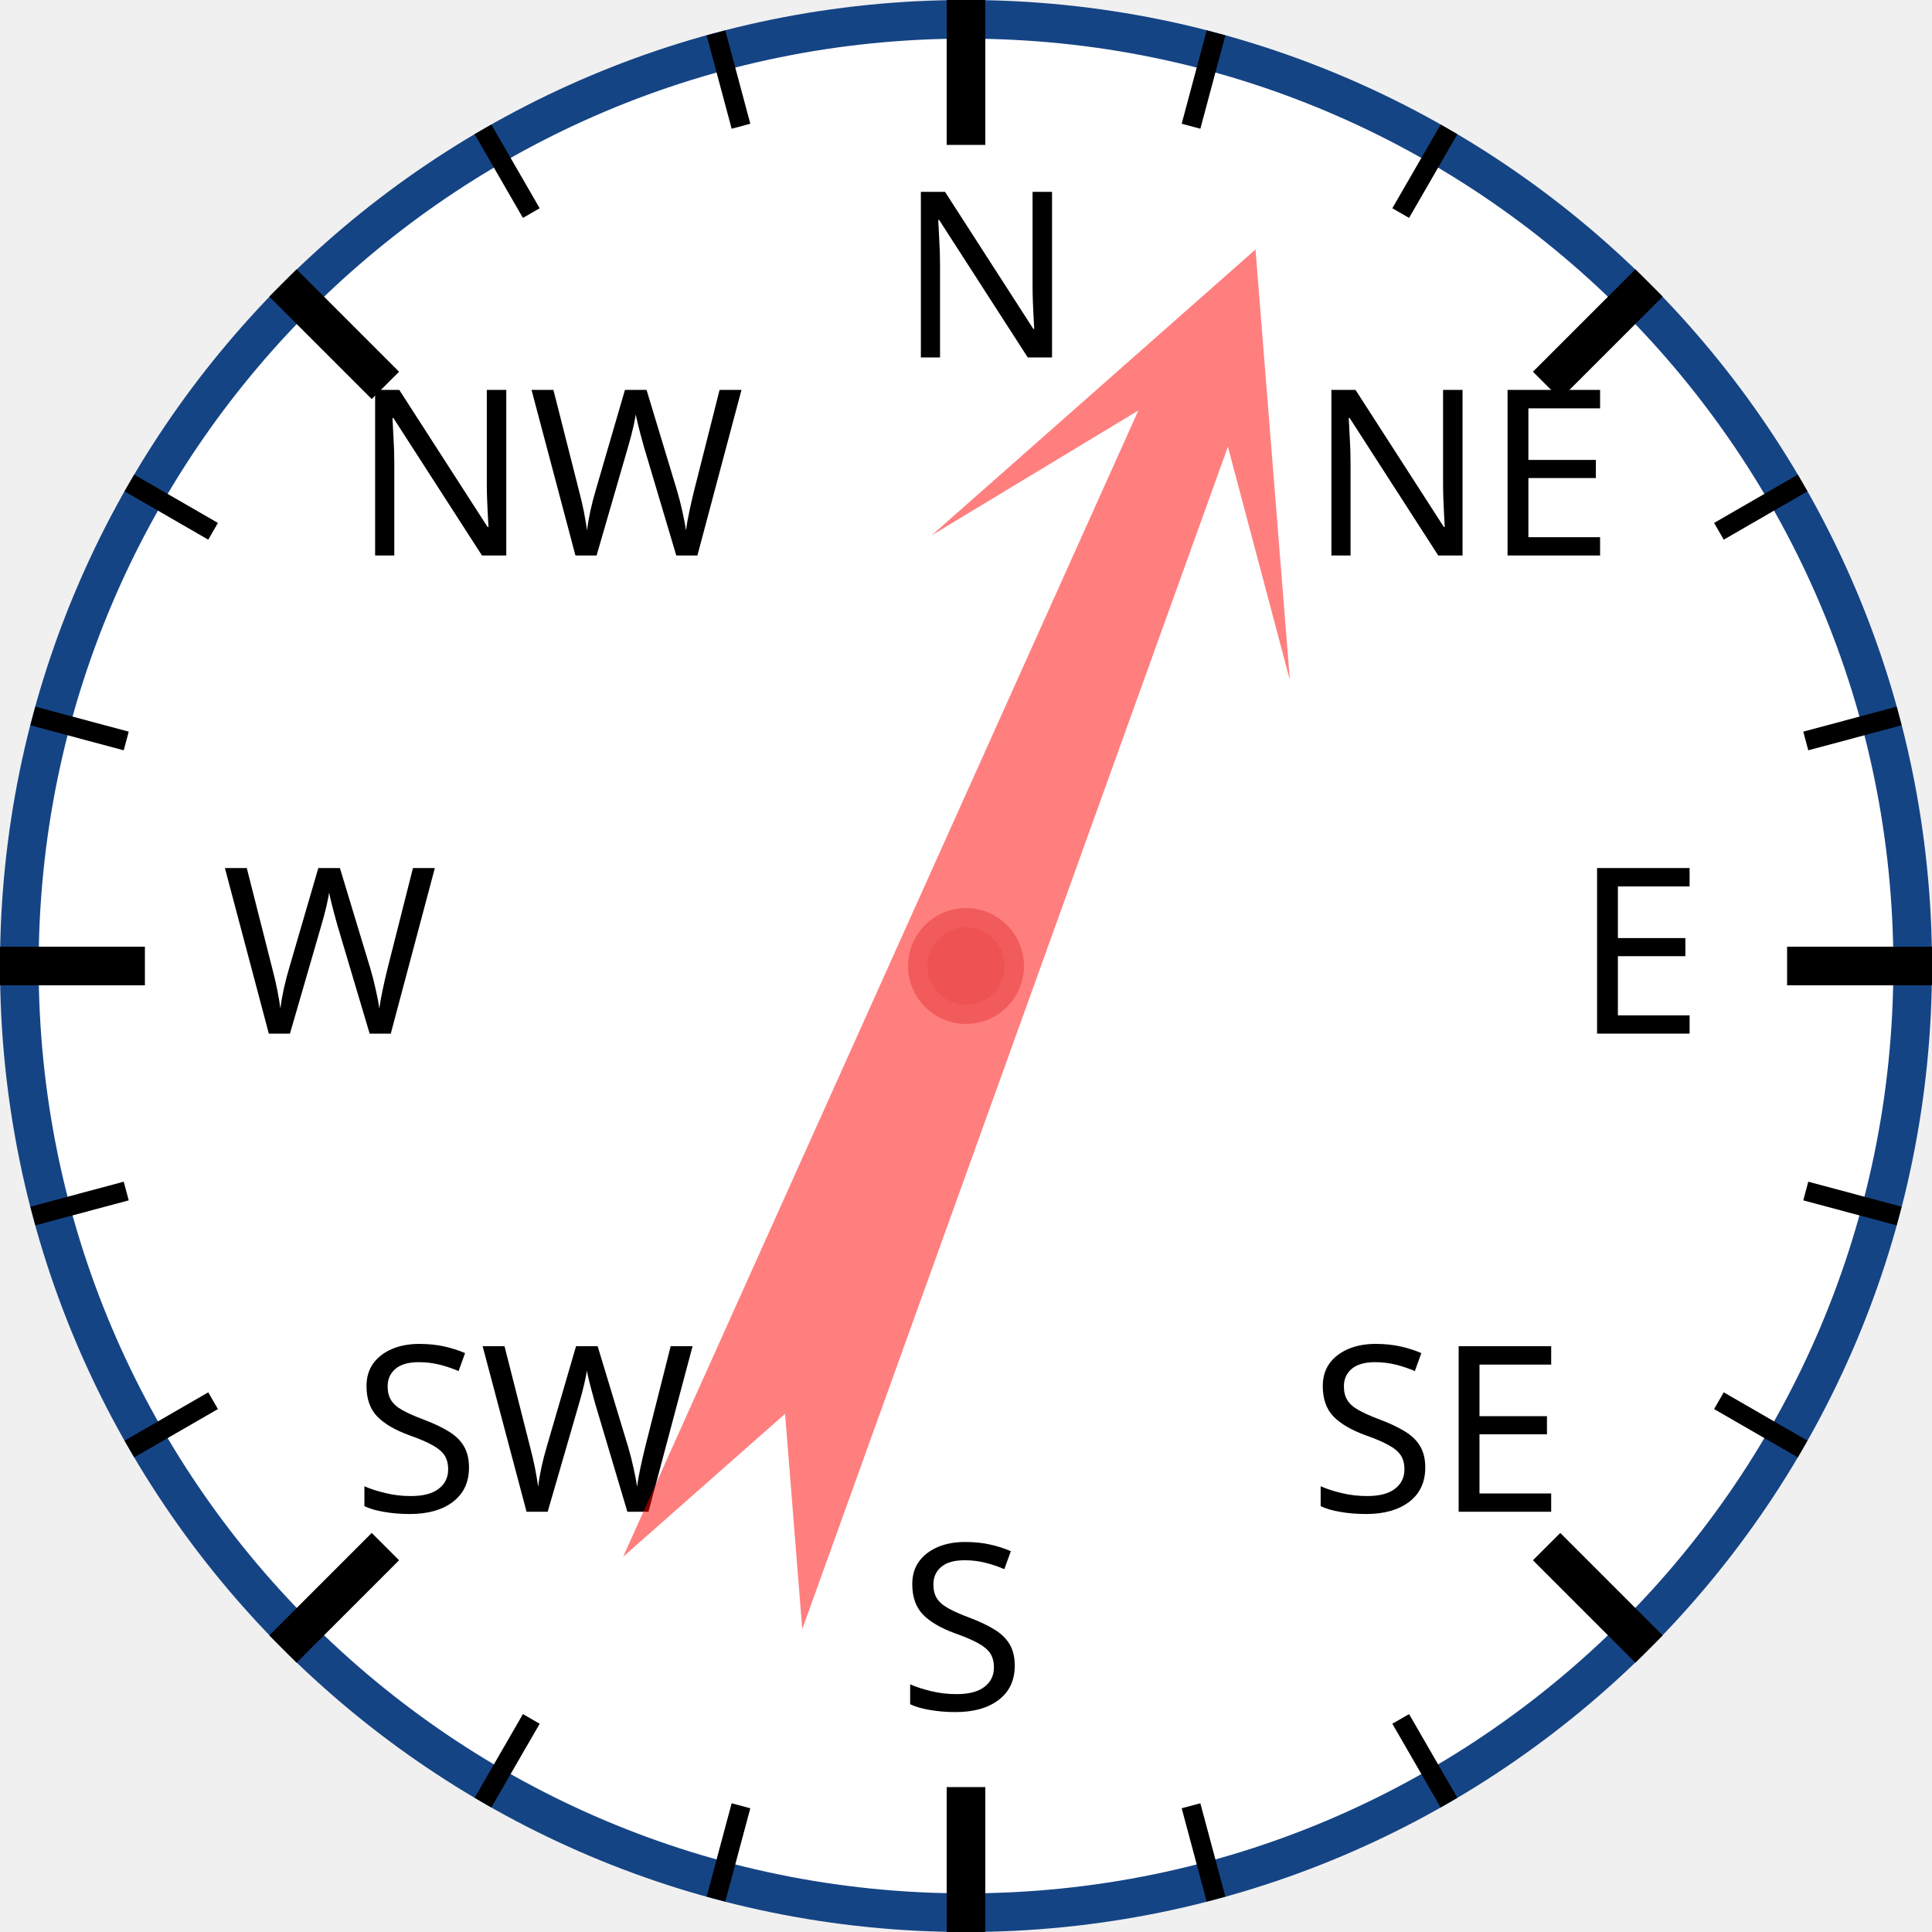
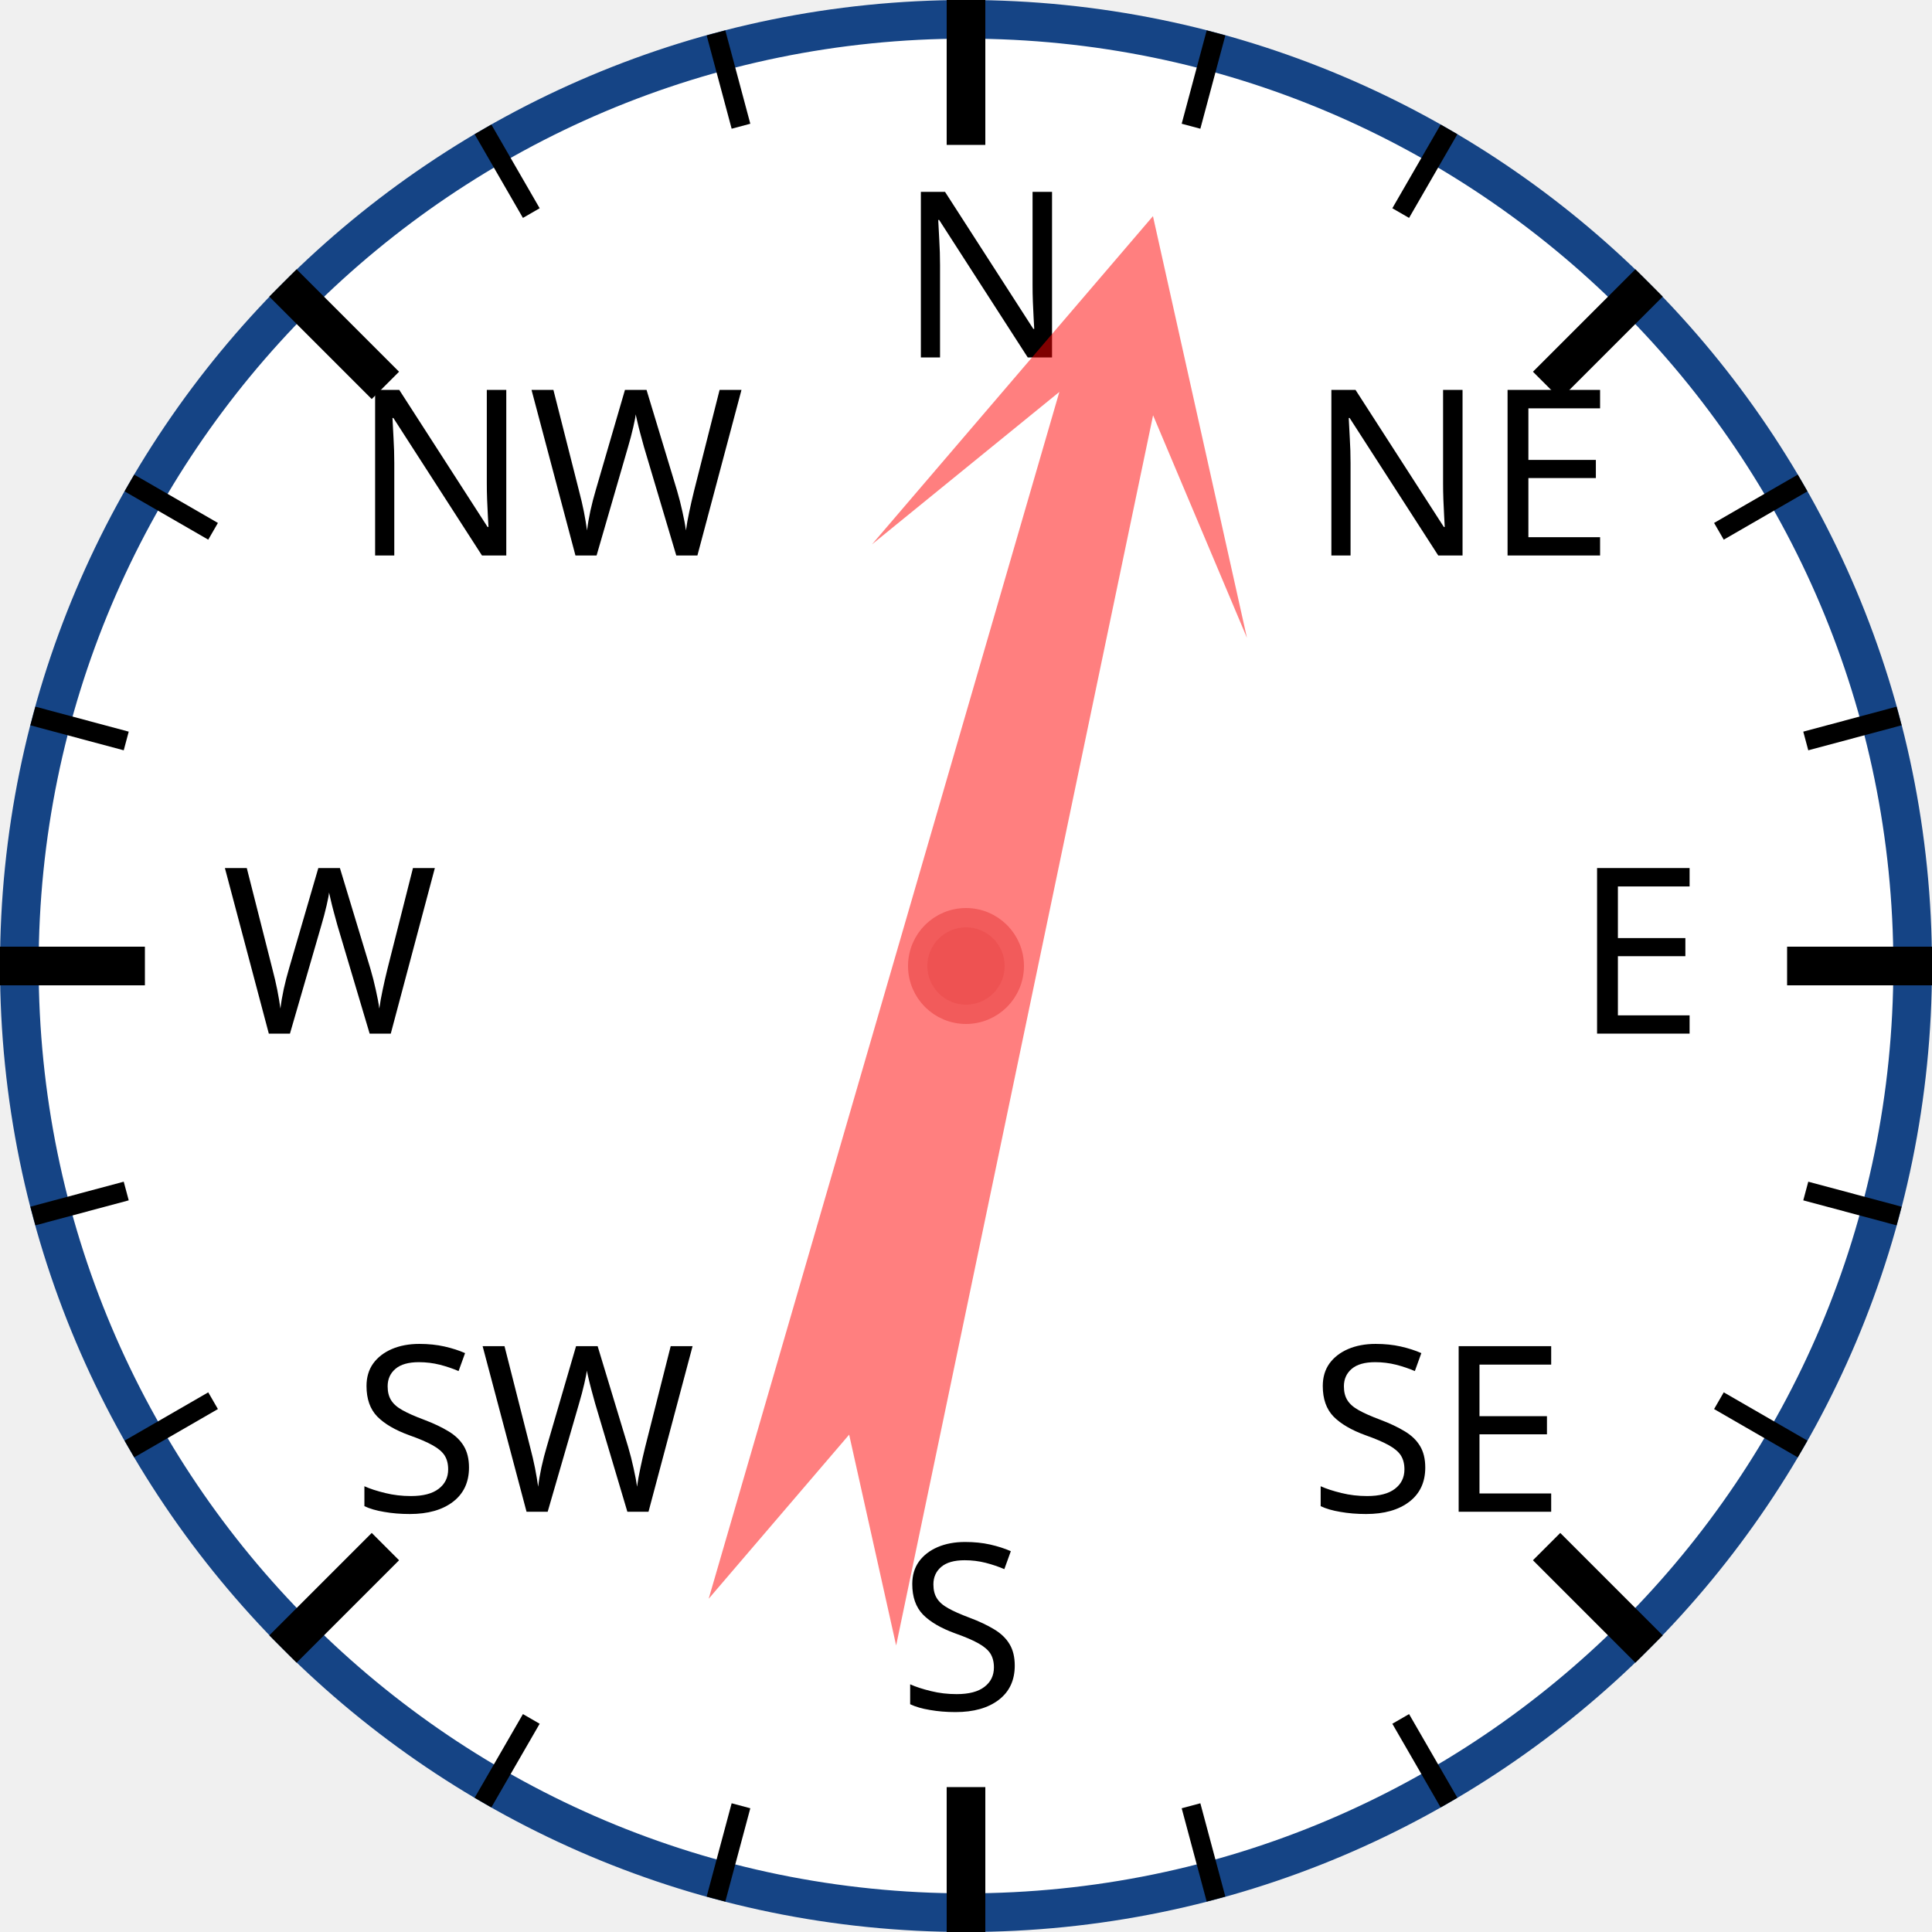
<svg xmlns="http://www.w3.org/2000/svg" width="120px" height="120px" viewBox="0 0 200 200">
  <circle cx="100" cy="100" r="98" style="fill: white; stroke: #154485; stroke-width: 4;" />
  <text x="93.0" y="37.0" style="font-family: sans-serif; font-size: 18pt;">N</text>
  <line x1="100.0" y1="0.0" x2="100.0" y2="15.0" style="stroke: black; stroke-width: 4;" />
  <line x1="74.118" y1="3.407" x2="76.706" y2="13.067" style="stroke: black; stroke-width: 2;" />
  <line x1="50" y1="13.397" x2="55" y2="22.058" style="stroke: black; stroke-width: 2;" />
  <text x="36.503" y="57.503" style="font-family: sans-serif; font-size: 18pt;">NW</text>
  <line x1="29.289" y1="29.289" x2="39.896" y2="39.896" style="stroke: black; stroke-width: 4;" />
  <line x1="13.397" y1="50" x2="22.058" y2="55" style="stroke: black; stroke-width: 2;" />
  <line x1="3.407" y1="74.118" x2="13.067" y2="76.706" style="stroke: black; stroke-width: 2;" />
  <text x="23.0" y="107.0" style="font-family: sans-serif; font-size: 18pt;">W</text>
  <line x1="0.0" y1="100.0" x2="15.0" y2="100.0" style="stroke: black; stroke-width: 4;" />
  <line x1="3.407" y1="125.882" x2="13.067" y2="123.294" style="stroke: black; stroke-width: 2;" />
  <line x1="13.397" y1="150" x2="22.058" y2="145" style="stroke: black; stroke-width: 2;" />
  <text x="36.503" y="156.497" style="font-family: sans-serif; font-size: 18pt;">SW</text>
  <line x1="29.289" y1="170.711" x2="39.896" y2="160.104" style="stroke: black; stroke-width: 4;" />
  <line x1="50" y1="186.603" x2="55" y2="177.942" style="stroke: black; stroke-width: 2;" />
  <line x1="74.118" y1="196.593" x2="76.706" y2="186.933" style="stroke: black; stroke-width: 2;" />
  <text x="93" y="177.0" style="font-family: sans-serif; font-size: 18pt;">S</text>
  <line x1="100" y1="200.0" x2="100" y2="185.0" style="stroke: black; stroke-width: 4;" />
  <line x1="125.882" y1="196.593" x2="123.294" y2="186.933" style="stroke: black; stroke-width: 2;" />
  <line x1="150.0" y1="186.603" x2="145.0" y2="177.942" style="stroke: black; stroke-width: 2;" />
  <text x="135.497" y="156.497" style="font-family: sans-serif; font-size: 18pt;">SE</text>
  <line x1="170.711" y1="170.711" x2="160.104" y2="160.104" style="stroke: black; stroke-width: 4;" />
  <line x1="186.603" y1="150" x2="177.942" y2="145" style="stroke: black; stroke-width: 2;" />
  <line x1="196.593" y1="125.882" x2="186.933" y2="123.294" style="stroke: black; stroke-width: 2;" />
  <text x="163.0" y="107" style="font-family: sans-serif; font-size: 18pt;">E</text>
  <line x1="200.0" y1="100" x2="185.0" y2="100" style="stroke: black; stroke-width: 4;" />
  <line x1="196.593" y1="74.118" x2="186.933" y2="76.706" style="stroke: black; stroke-width: 2;" />
  <line x1="186.603" y1="50" x2="177.942" y2="55" style="stroke: black; stroke-width: 2;" />
  <text x="135.497" y="57.503" style="font-family: sans-serif; font-size: 18pt;">NE</text>
  <line x1="170.711" y1="29.289" x2="160.104" y2="39.896" style="stroke: black; stroke-width: 4;" />
  <line x1="150" y1="13.397" x2="145" y2="22.058" style="stroke: black; stroke-width: 2;" />
  <line x1="125.882" y1="3.407" x2="123.294" y2="13.067" style="stroke: black; stroke-width: 2;" />
-   <polygon points="100 20 120 60 105 40 110 170 100 150 90 170 95 40 80 60" style="fill: red; fill-opacity: 0.5;" transform="rotate(22,100,100)" />
+   <polygon points="100 20 120 60 105 40 110 170 100 150 90 170 95 40 80 60" style="fill: red; fill-opacity: 0.5;" transform="rotate(14,100,100)" />
  <circle cx="100" cy="100" r="5" style="fill: #EE5252; stroke: #F25B5B; stroke-width: 2;" />
</svg>
